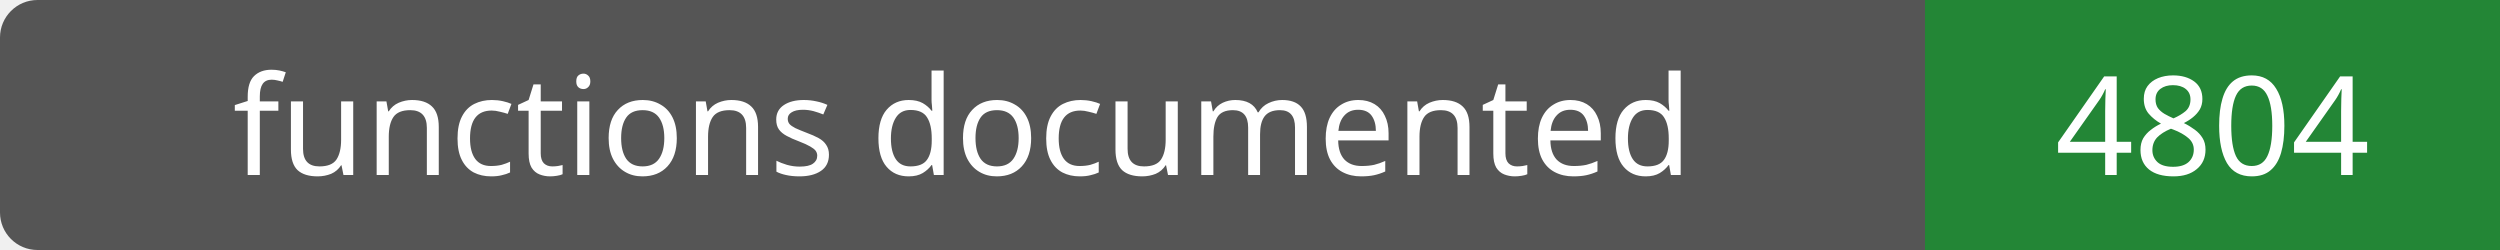
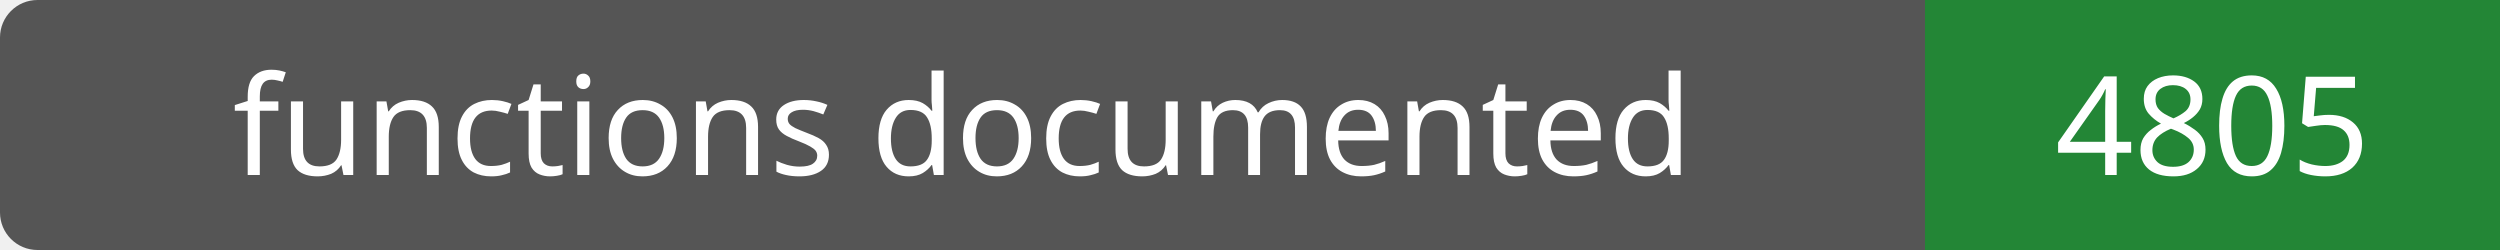
- <svg xmlns="http://www.w3.org/2000/svg" width="200" height="20" role="img" aria-label="functions documented: 4804">
+ <svg xmlns="http://www.w3.org/2000/svg" width="200" height="20" role="img" aria-label="functions documented: 4805">
  <rect width="200" height="20" rx="3" fill="#555" />
  <path fill="#238636" d="M154 0h46v20H154z" />
  <g fill="#fff" text-anchor="middle" font-family="Verdana,sans-serif" font-size="11">
    <text x="77.0" y="14">functions documented</text>
-     <text x="177.0" y="14">4804</text>
+     <text x="177.0" y="14">4805</text>
  </g>
</svg>
